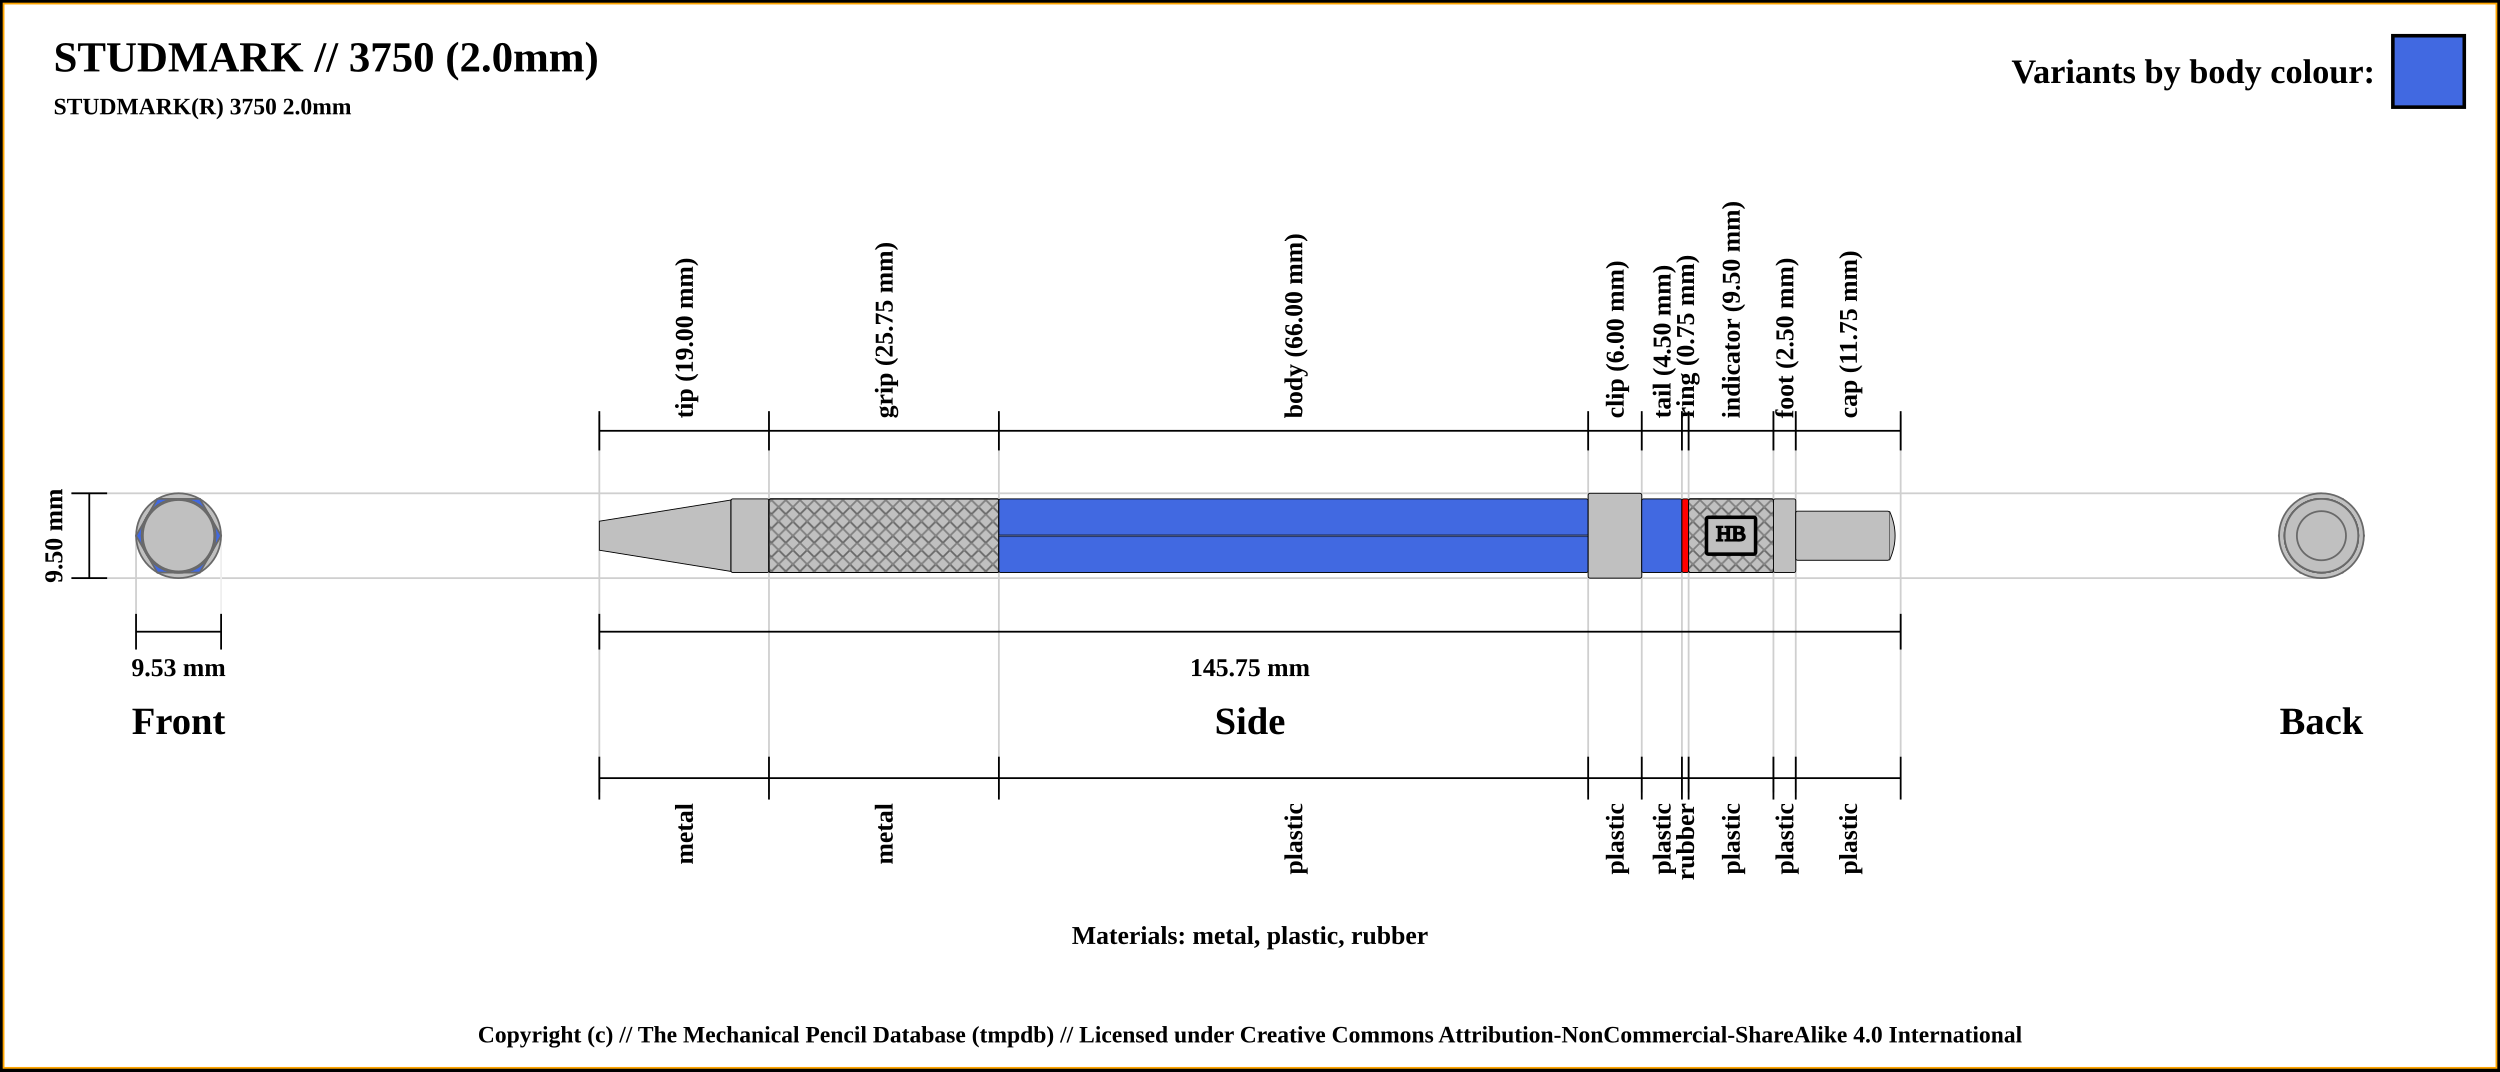
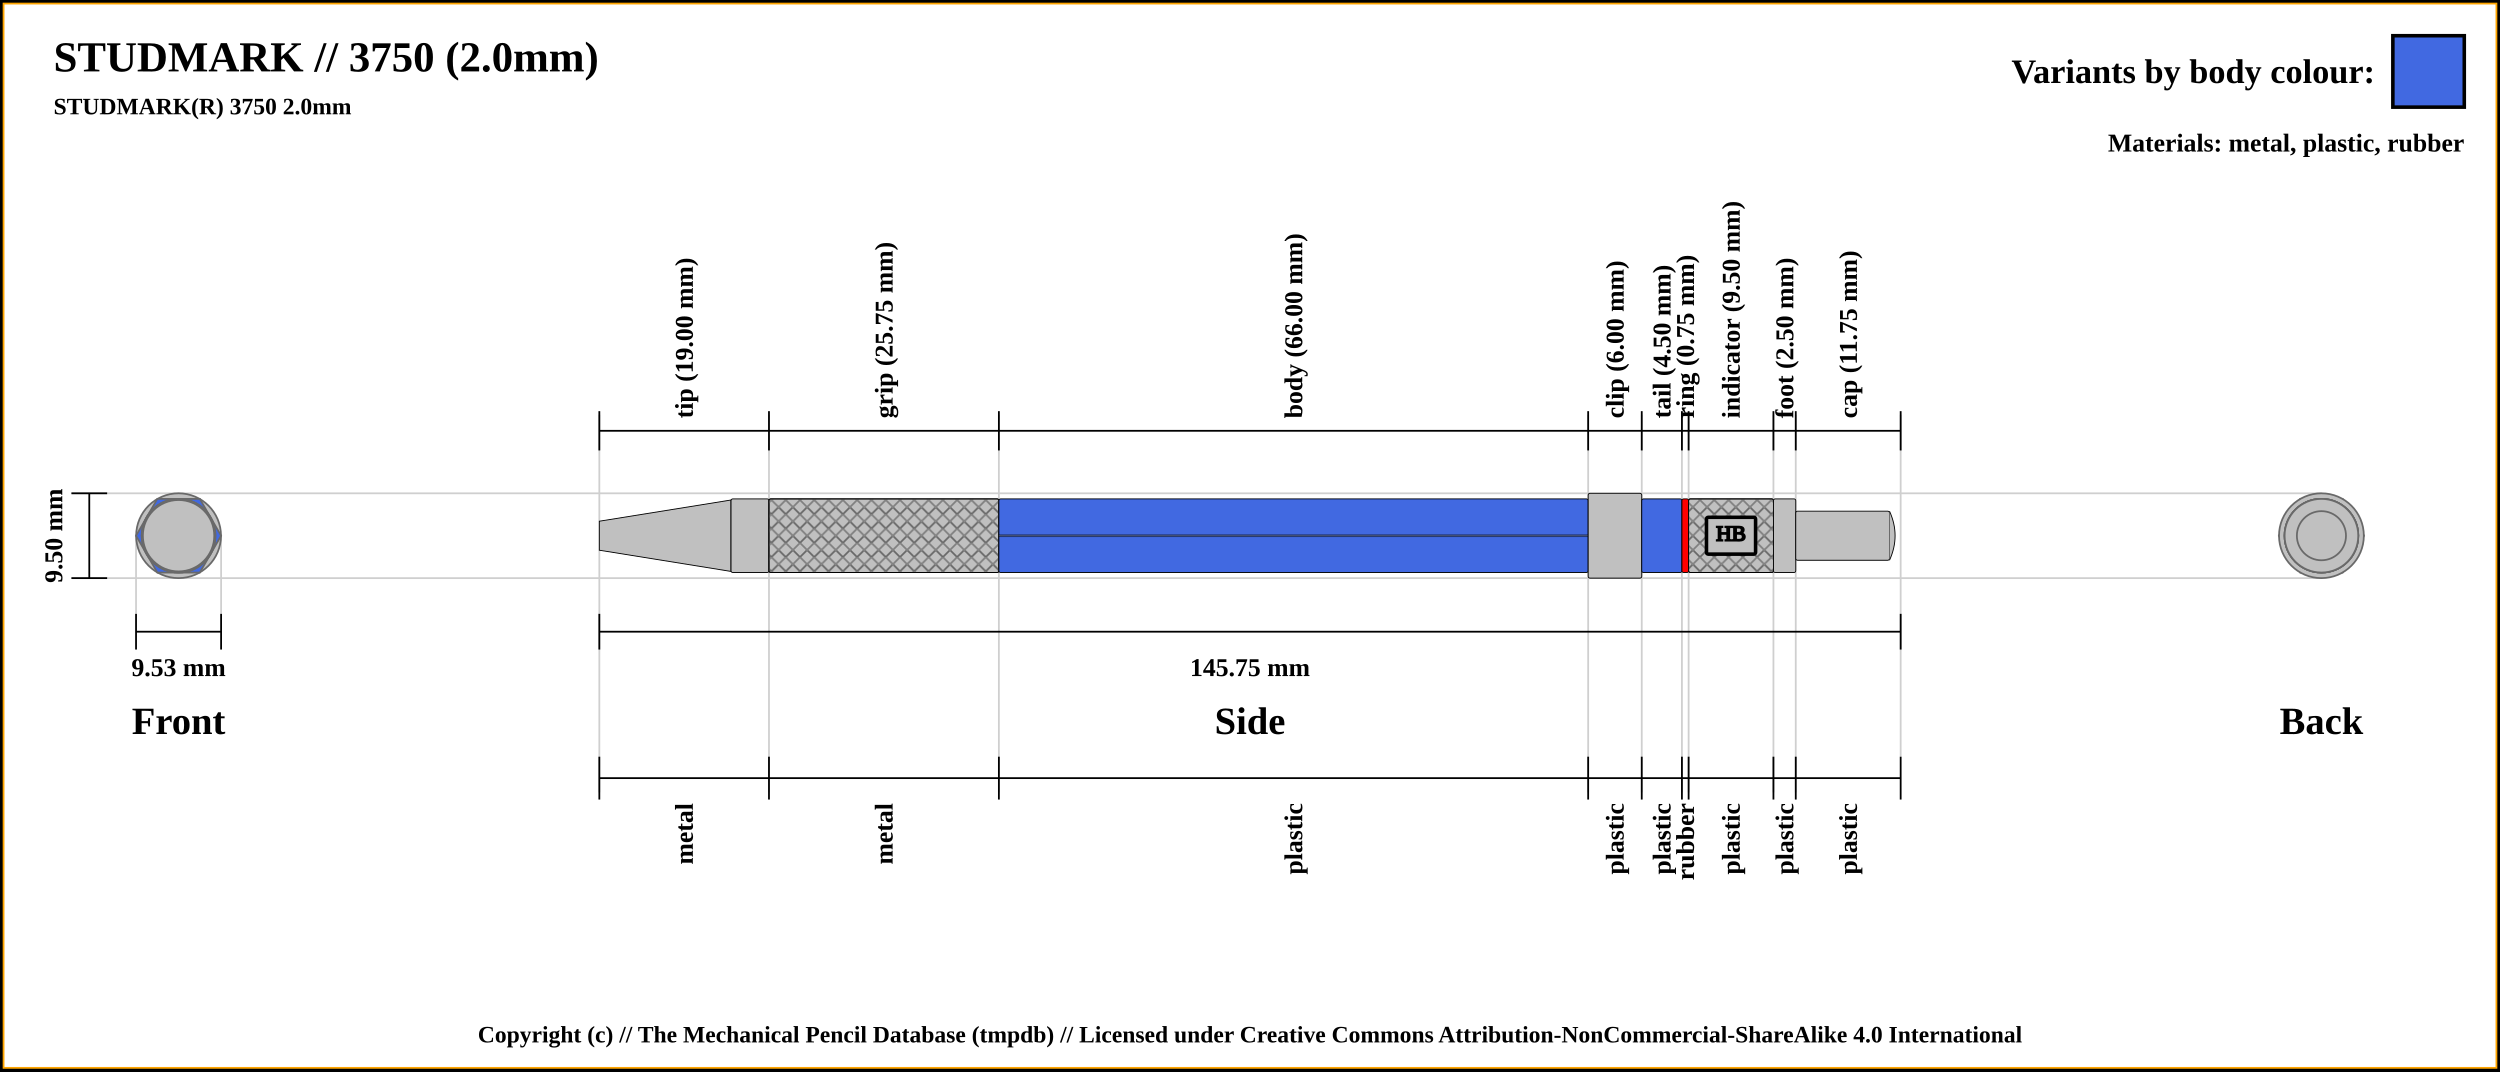
<svg xmlns="http://www.w3.org/2000/svg" width="1400" height="600">
  <pattern id="diagonalHatch" patternUnits="userSpaceOnUse" width="8" height="8">
    <rect width="6" height="6" fill="none" />
    <path stroke="dimgray" stroke-linecap="round" stroke-width="1" d="M 4,4 L 8,8" />
    <path stroke="dimgray" stroke-linecap="round" stroke-width="1" d="M 4,4 L 0,8" />
    <path stroke="gray" stroke-linecap="round" stroke-width="1" d="M 4,4 L 8,0" />
    <path stroke="gray" stroke-linecap="round" stroke-width="1" d="M 4,4 L 0,0" />
  </pattern>
  <rect x="0" y="0" width="1400" height="600" fill="white" stroke="black" stroke-width="4" />
  <rect x="2" y="2" width="1396" height="596" fill="white" stroke="orange" stroke-width="1" />
  <text x="30" y="40" font-size="2.0em" font-weight="bold"> STUDMARK // 3750 (2.0mm)</text>
  <text x="30" y="64" font-size="1.1em" font-weight="bold"> STUDMARK(R) 3750 2.0mm</text>
+   <line x1="40" y1="276.25" x2="1300" y2="276.25" stroke="#cfcfcf" stroke-width="1" />
+   <line x1="40" y1="323.75" x2="1300" y2="323.75" stroke="#cfcfcf" stroke-width="1" />
+   <line x1="76.184" y1="343.75" x2="76.184" y2="300" stroke="#cfcfcf" stroke-width="1" />
+   <line x1="123.816" y1="343.75" x2="123.816" y2="300" stroke="#cfcfcf" stroke-width="1" />
  <line x1="335.625" y1="232.25" x2="335.625" y2="443.75" stroke="#cfcfcf" stroke-width="1" />
+   <line x1="430.625" y1="232.25" x2="430.625" y2="443.75" stroke="#cfcfcf" stroke-width="1" />
+   <line x1="559.375" y1="232.25" x2="559.375" y2="443.75" stroke="#cfcfcf" stroke-width="1" />
+   <line x1="889.375" y1="232.25" x2="889.375" y2="443.75" stroke="#cfcfcf" stroke-width="1" />
+   <line x1="919.375" y1="232.25" x2="919.375" y2="443.75" stroke="#cfcfcf" stroke-width="1" />
+   <line x1="941.875" y1="232.25" x2="941.875" y2="443.75" stroke="#cfcfcf" stroke-width="1" />
+   <line x1="945.625" y1="232.25" x2="945.625" y2="443.75" stroke="#cfcfcf" stroke-width="1" />
+   <line x1="993.125" y1="232.25" x2="993.125" y2="443.75" stroke="#cfcfcf" stroke-width="1" />
+   <line x1="1005.625" y1="232.25" x2="1005.625" y2="443.75" stroke="#cfcfcf" stroke-width="1" />
+   <line x1="1064.375" y1="232.25" x2="1064.375" y2="423.75" stroke="#cfcfcf" stroke-width="1" />
  <line x1="335.625" y1="252.25" x2="335.625" y2="230.25" stroke="black" stroke-width="1" />
  <text x="383.125" y="234.25" transform="rotate(-90, 383.125, 234.25)" font-size="1.2em" font-weight="bold" dominant-baseline="central">tip (19.00 mm)</text>
-   <line x1="430.625" y1="232.25" x2="430.625" y2="443.75" stroke="#cfcfcf" stroke-width="1" />
  <line x1="430.625" y1="252.25" x2="430.625" y2="230.25" stroke="black" stroke-width="1" />
  <text x="495" y="234.25" transform="rotate(-90, 495, 234.25)" font-size="1.2em" font-weight="bold" dominant-baseline="central">grip (25.75 mm)</text>
-   <line x1="559.375" y1="232.25" x2="559.375" y2="443.75" stroke="#cfcfcf" stroke-width="1" />
  <line x1="559.375" y1="252.25" x2="559.375" y2="230.25" stroke="black" stroke-width="1" />
  <text x="724.375" y="234.25" transform="rotate(-90, 724.375, 234.25)" font-size="1.2em" font-weight="bold" dominant-baseline="central">body (66.00 mm)</text>
-   <line x1="889.375" y1="232.25" x2="889.375" y2="443.75" stroke="#cfcfcf" stroke-width="1" />
  <line x1="889.375" y1="252.25" x2="889.375" y2="230.25" stroke="black" stroke-width="1" />
  <text x="904.375" y="234.25" transform="rotate(-90, 904.375, 234.25)" font-size="1.2em" font-weight="bold" dominant-baseline="central">clip (6.00 mm)</text>
-   <line x1="919.375" y1="232.25" x2="919.375" y2="443.75" stroke="#cfcfcf" stroke-width="1" />
  <line x1="919.375" y1="252.25" x2="919.375" y2="230.25" stroke="black" stroke-width="1" />
  <text x="930.625" y="234.25" transform="rotate(-90, 930.625, 234.25)" font-size="1.2em" font-weight="bold" dominant-baseline="central">tail (4.50 mm)</text>
-   <line x1="941.875" y1="232.25" x2="941.875" y2="443.75" stroke="#cfcfcf" stroke-width="1" />
  <line x1="941.875" y1="252.25" x2="941.875" y2="230.25" stroke="black" stroke-width="1" />
  <text x="943.75" y="234.25" transform="rotate(-90, 943.75, 234.25)" font-size="1.2em" font-weight="bold" dominant-baseline="central">ring (0.75 mm)</text>
-   <line x1="945.625" y1="232.25" x2="945.625" y2="443.75" stroke="#cfcfcf" stroke-width="1" />
  <line x1="945.625" y1="252.25" x2="945.625" y2="230.25" stroke="black" stroke-width="1" />
  <text x="969.375" y="234.25" transform="rotate(-90, 969.375, 234.25)" font-size="1.2em" font-weight="bold" dominant-baseline="central">indicator (9.50 mm)</text>
-   <line x1="993.125" y1="232.25" x2="993.125" y2="443.75" stroke="#cfcfcf" stroke-width="1" />
  <line x1="993.125" y1="252.25" x2="993.125" y2="230.25" stroke="black" stroke-width="1" />
  <text x="999.375" y="234.25" transform="rotate(-90, 999.375, 234.25)" font-size="1.2em" font-weight="bold" dominant-baseline="central">foot (2.50 mm)</text>
-   <line x1="1005.625" y1="232.25" x2="1005.625" y2="443.75" stroke="#cfcfcf" stroke-width="1" />
  <line x1="1005.625" y1="252.25" x2="1005.625" y2="230.25" stroke="black" stroke-width="1" />
  <text x="1035" y="234.25" transform="rotate(-90, 1035, 234.25)" font-size="1.2em" font-weight="bold" dominant-baseline="central">cap (11.75 mm)</text>
-   <line x1="1064.375" y1="232.25" x2="1064.375" y2="423.75" stroke="#cfcfcf" stroke-width="1" />
  <line x1="1064.375" y1="252.25" x2="1064.375" y2="230.25" stroke="black" stroke-width="1" />
  <line x1="335.625" y1="241.25" x2="1064.375" y2="241.25" stroke="black" stroke-width="1" />
-   <line x1="40" y1="276.25" x2="1300" y2="276.25" stroke="#cfcfcf" stroke-width="1" />
  <line x1="40" y1="276.25" x2="60" y2="276.25" stroke="black" stroke-width="1" />
-   <line x1="40" y1="323.75" x2="1300" y2="323.75" stroke="#cfcfcf" stroke-width="1" />
  <line x1="40" y1="323.75" x2="60" y2="323.75" stroke="black" stroke-width="1" />
  <line x1="50" y1="276.25" x2="50" y2="323.75" stroke="black" stroke-width="1" />
  <text x="100" y="403.75" font-size="1.8em" font-weight="bold" text-anchor="middle" dominant-baseline="central">Front</text>
  <text x="30" y="300" transform="rotate(-90, 30, 300)" font-size="1.2em" font-weight="bold" text-anchor="middle" dominant-baseline="central">9.50 mm</text>
  <line x1="76.184" y1="353.75" x2="123.816" y2="353.75" stroke="black" stroke-width="1" />
-   <line x1="76.184" y1="343.75" x2="76.184" y2="300" stroke="#cfcfcf" stroke-width="1" />
  <line x1="76.184" y1="343.75" x2="76.184" y2="363.75" stroke="black" stroke-width="1" />
-   <line x1="123.816" y1="343.75" x2="123.816" y2="300" stroke="#efefef" stroke-width="1" />
  <line x1="123.816" y1="343.75" x2="123.816" y2="363.75" stroke="black" stroke-width="1" />
  <text x="100" y="373.75" font-size="1.2em" font-weight="bold" text-anchor="middle" dominant-baseline="central">9.53 mm</text>
  <line x1="335.625" y1="353.75" x2="1064.375" y2="353.75" stroke="black" stroke-width="1" />
  <line x1="335.625" y1="343.75" x2="335.625" y2="363.75" stroke="black" stroke-width="1" />
  <line x1="1064.375" y1="343.75" x2="1064.375" y2="363.75" stroke="black" stroke-width="1" />
  <text x="700" y="373.75" font-size="1.2em" font-weight="bold" text-anchor="middle" dominant-baseline="central">145.75 mm</text>
  <text x="700" y="403.75" font-size="1.8em" font-weight="bold" text-anchor="middle" dominant-baseline="central">Side</text>
  <text x="1300" y="403.75" font-size="1.8em" font-weight="bold" text-anchor="middle" dominant-baseline="central">Back</text>
-   <text x="700" y="523.75" font-size="1.2em" font-weight="bold" text-anchor="middle" dominant-baseline="central">Materials: metal, plastic, rubber</text>
  <line x1="335.625" y1="423.75" x2="335.625" y2="447.75" stroke="black" stroke-width="1" />
  <text x="383.125" y="449.75" transform="rotate(-90, 383.125, 449.75)" font-size="1.2em" font-weight="bold" text-anchor="end" dominant-baseline="central">metal</text>
  <line x1="430.625" y1="423.75" x2="430.625" y2="447.75" stroke="black" stroke-width="1" />
  <text x="495" y="449.75" transform="rotate(-90, 495, 449.75)" font-size="1.2em" font-weight="bold" text-anchor="end" dominant-baseline="central">metal</text>
  <line x1="559.375" y1="423.75" x2="559.375" y2="447.75" stroke="black" stroke-width="1" />
  <text x="724.375" y="449.75" transform="rotate(-90, 724.375, 449.75)" font-size="1.2em" font-weight="bold" text-anchor="end" dominant-baseline="central">plastic</text>
  <line x1="889.375" y1="423.75" x2="889.375" y2="447.75" stroke="black" stroke-width="1" />
  <text x="904.375" y="449.75" transform="rotate(-90, 904.375, 449.75)" font-size="1.2em" font-weight="bold" text-anchor="end" dominant-baseline="central">plastic</text>
  <line x1="919.375" y1="423.75" x2="919.375" y2="447.75" stroke="black" stroke-width="1" />
  <text x="930.625" y="449.75" transform="rotate(-90, 930.625, 449.75)" font-size="1.2em" font-weight="bold" text-anchor="end" dominant-baseline="central">plastic</text>
  <line x1="941.875" y1="423.75" x2="941.875" y2="447.75" stroke="black" stroke-width="1" />
  <text x="943.75" y="449.75" transform="rotate(-90, 943.75, 449.75)" font-size="1.2em" font-weight="bold" text-anchor="end" dominant-baseline="central">rubber</text>
  <line x1="945.625" y1="423.75" x2="945.625" y2="447.75" stroke="black" stroke-width="1" />
  <text x="969.375" y="449.75" transform="rotate(-90, 969.375, 449.75)" font-size="1.2em" font-weight="bold" text-anchor="end" dominant-baseline="central">plastic</text>
  <line x1="993.125" y1="423.75" x2="993.125" y2="447.75" stroke="black" stroke-width="1" />
  <text x="999.375" y="449.75" transform="rotate(-90, 999.375, 449.75)" font-size="1.2em" font-weight="bold" text-anchor="end" dominant-baseline="central">plastic</text>
  <line x1="1005.625" y1="423.75" x2="1005.625" y2="447.75" stroke="black" stroke-width="1" />
  <text x="1035" y="449.75" transform="rotate(-90, 1035, 449.75)" font-size="1.2em" font-weight="bold" text-anchor="end" dominant-baseline="central">plastic</text>
  <line x1="1064.375" y1="423.75" x2="1064.375" y2="447.75" stroke="black" stroke-width="1" />
  <line x1="335.625" y1="435.75" x2="1064.375" y2="435.75" stroke="black" stroke-width="1" />
  <circle r="20" cx="1300" cy="300" stroke="dimgray" stroke-width="1" fill="silver" />
  <circle r="8.125" cx="1300" cy="300" stroke="dimgray" stroke-width="1" fill="silver" />
  <circle r="20.625" cx="1300" cy="300" stroke="dimgray" stroke-width="1" fill="silver" />
  <circle r="20.625" cx="1300" cy="300" stroke="dimgray" stroke-width="1" fill="silver" />
  <polygon points="1288.092,279.375 1311.908,279.375 1323.816,300 1311.908,320.625 1288.092,320.625 1276.184,300 " stroke="dimgray" stroke-width="1" fill="royalblue" />
  <circle r="23.75" cx="1300" cy="300" stroke="dimgray" stroke-width="1" fill="silver" />
  <circle r="20.625" cx="1300" cy="300" stroke="dimgray" stroke-width="1" fill="royalblue" />
  <circle r="20.625" cx="1300" cy="300" stroke="dimgray" stroke-width="1" fill="red" />
  <circle r="20.625" cx="1300" cy="300" stroke="dimgray" stroke-width="1" fill="silver" />
  <circle r="20.625" cx="1300" cy="300" stroke="dimgray" stroke-width="1" fill="silver" />
  <circle r="13.75" cx="1300" cy="300" stroke="dimgray" stroke-width="1" fill="silver" />
  <circle r="13.75" cx="100" cy="300" stroke="dimgray" stroke-width="1" fill="silver" />
  <circle r="20.625" cx="100" cy="300" stroke="dimgray" stroke-width="1" fill="silver" />
  <circle r="20.625" cx="100" cy="300" stroke="dimgray" stroke-width="1" fill="silver" />
  <circle r="20.625" cx="100" cy="300" stroke="dimgray" stroke-width="1" fill="red" />
  <circle r="20.625" cx="100" cy="300" stroke="dimgray" stroke-width="1" fill="royalblue" />
  <circle r="23.75" cx="100" cy="300" stroke="dimgray" stroke-width="1" fill="silver" />
  <polygon points="88.092,279.375 111.908,279.375 123.816,300 111.908,320.625 88.092,320.625 76.184,300 " stroke="dimgray" stroke-width="1" fill="royalblue" />
  <circle r="20.625" cx="100" cy="300" stroke="dimgray" stroke-width="1" fill="silver" />
  <circle r="20.625" cx="100" cy="300" stroke="dimgray" stroke-width="1" fill="silver" />
  <circle r="8.125" cx="100" cy="300" stroke="dimgray" stroke-width="1" fill="silver" />
  <circle r="20" cx="100" cy="300" stroke="dimgray" stroke-width="1" fill="silver" />
  <path d="M335.625 291.875 L409.375 280 L409.375 320 L335.625 308.125 Z" stroke-width="0.5" stroke="black" fill="silver" />
  <rect x="409.375" y="279.375" width="21.25" height="41.25" rx="1" ry="1" stroke-width="0.5" stroke="black" fill="silver" />
  <rect x="430.625" y="279.375" width="128.75" height="41.25" rx="1" ry="1" stroke-width="0.5" stroke="black" fill="silver" />
  <rect x="430.625" y="279.375" width="128.75" height="41.25" rx="1" ry="1" stroke-width="0.5" stroke="black" fill="url(#diagonalHatch)" />
  <rect x="559.375" y="279.375" width="330" height="41.25" rx="1" ry="1" stroke-width="0.5" stroke="black" fill="royalblue" />
  <line x1="559.375" y1="300" x2="889.375" y2="300" stroke-width="1.5" stroke="black" fill="none" stroke-opacity="0.5" />
  <line x1="559.375" y1="300" x2="889.375" y2="300" stroke-width="0.5" stroke="gray" fill="none" stroke-opacity="0.5" />
  <rect x="889.375" y="276.25" width="30" height="47.5" rx="1" ry="1" stroke-width="0.5" stroke="black" fill="silver" />
  <rect x="919.375" y="279.375" width="22.5" height="41.25" rx="1" ry="1" stroke-width="0.5" stroke="black" fill="royalblue" />
  <rect x="941.875" y="279.375" width="3.75" height="41.25" rx="1" ry="1" stroke-width="0.5" stroke="black" fill="red" />
  <rect x="945.625" y="279.375" width="47.5" height="41.25" rx="1" ry="1" stroke-width="0.5" stroke="black" fill="silver" />
  <rect x="945.625" y="279.375" width="47.5" height="41.25" rx="1" ry="1" stroke-width="0.5" stroke="black" fill="url(#diagonalHatch)" />
  <rect x="955.625" y="289.688" width="27.5" height="20.625" rx="1" ry="1" stroke-width="2" stroke="black" fill="silver" />
  <text x="969.375" y="300" text-anchor="middle" dominant-baseline="middle">
    <tspan stroke="black" fill="black" textLength="{this.width * 5 - 24}"> HB</tspan>
  </text>
  <rect x="993.125" y="279.375" width="12.5" height="41.25" rx="1" ry="1" stroke-width="0.5" stroke="black" fill="silver" />
  <rect x="1005.625" y="286.25" width="52.5" height="27.5" rx="1" ry="1" stroke-width="0.5" stroke="black" fill="silver" />
  <path d="M1058.125 286.25 Q1064.375 300 1058.125 313.75" stroke-width="0.5" stroke="black" fill="silver" />
  <rect x="1340" y="20" width="40" height="40" stroke="black" stroke-width="2" fill="royalblue" />
  <text x="1330" y="40" font-size="1.6em" font-weight="bold" text-anchor="end" dominant-baseline="central">Variants by body colour:</text>
+   <text x="1380" y="80" font-size="1.2em" font-weight="bold" text-anchor="end" dominant-baseline="central">Materials: metal, plastic, rubber</text>
  <text x="50%" y="580" font-size="1.1em" font-weight="bold" text-anchor="middle" dominant-baseline="middle">Copyright (c) // The Mechanical Pencil Database (tmpdb) // Licensed under Creative Commons Attribution-NonCommercial-ShareAlike 4.0 International</text>
</svg>
